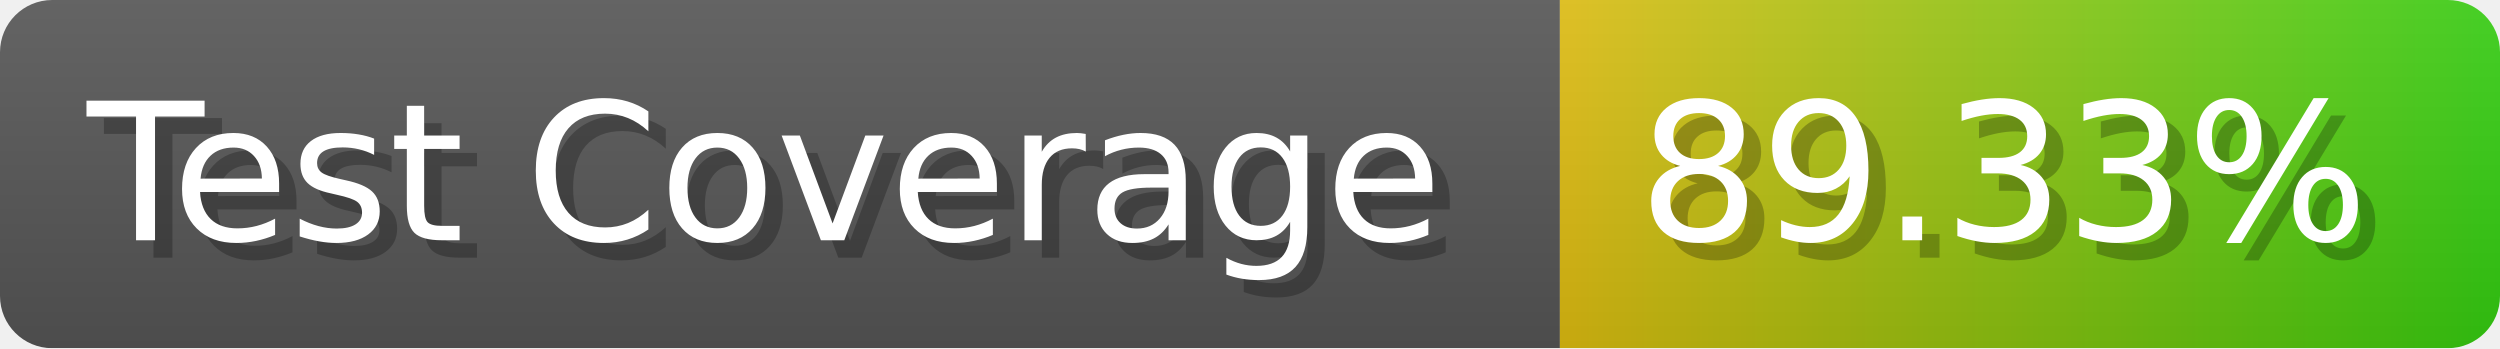
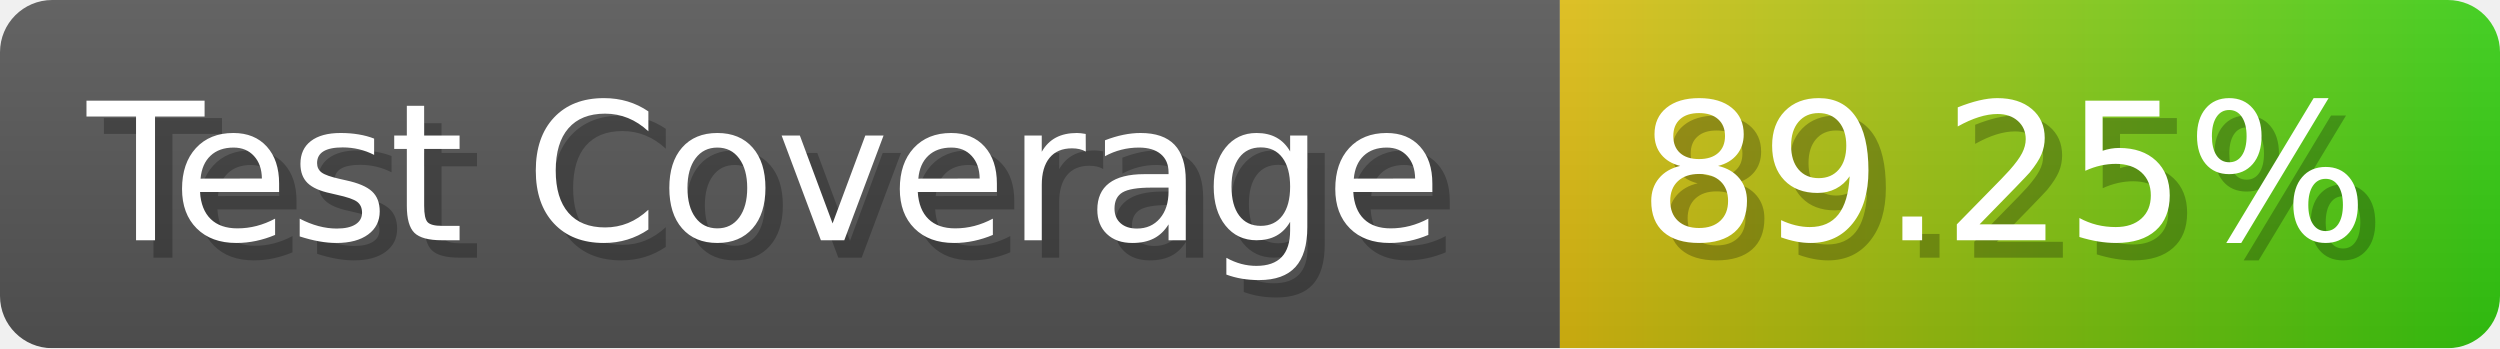
- <svg xmlns="http://www.w3.org/2000/svg" width="143.6" height="20" viewBox="0 0 1436 200" role="img" aria-label="Test Coverage: 89.33%">
+ <svg xmlns="http://www.w3.org/2000/svg" width="143.6" height="20" viewBox="0 0 1436 200" role="img" aria-label="Test Coverage: 89.25%">
  <linearGradient id="a" x2="0" y2="100%">
    <stop offset="0" stop-opacity=".1" stop-color="#EEE" />
    <stop offset="1" stop-opacity=".1" />
  </linearGradient>
  <mask id="m">
    <rect width="1436" height="200" rx="30" fill="#FFF" />
  </mask>
  <g mask="url(#m)">
    <rect width="896" height="200" fill="#555" />
    <rect width="540" height="200" fill="url(#x)" x="896" />
    <rect width="1436" height="200" fill="url(#a)" />
  </g>
  <g aria-hidden="true" fill="#fff" text-anchor="start" font-family="Verdana,DejaVu Sans,sans-serif" font-size="110">
    <text x="60" y="148" textLength="796" fill="#000" opacity="0.25">Test Coverage</text>
    <text x="50" y="138" textLength="796">Test Coverage</text>
-     <text x="951" y="148" textLength="440" fill="#000" opacity="0.25">89.33%</text>
-     <text x="941" y="138" textLength="440">89.33%</text>
+     <text x="951" y="148" textLength="440" fill="#000" opacity="0.25">89.25%</text>
+     <text x="941" y="138" textLength="440">89.25%</text>
  </g>
  <linearGradient id="x" x1="0%" y1="0%" x2="100%" y2="0%">
    <stop offset="0%" style="stop-color:#DB1" />
    <stop offset="100%" style="stop-color:#3C1" />
  </linearGradient>
</svg>
